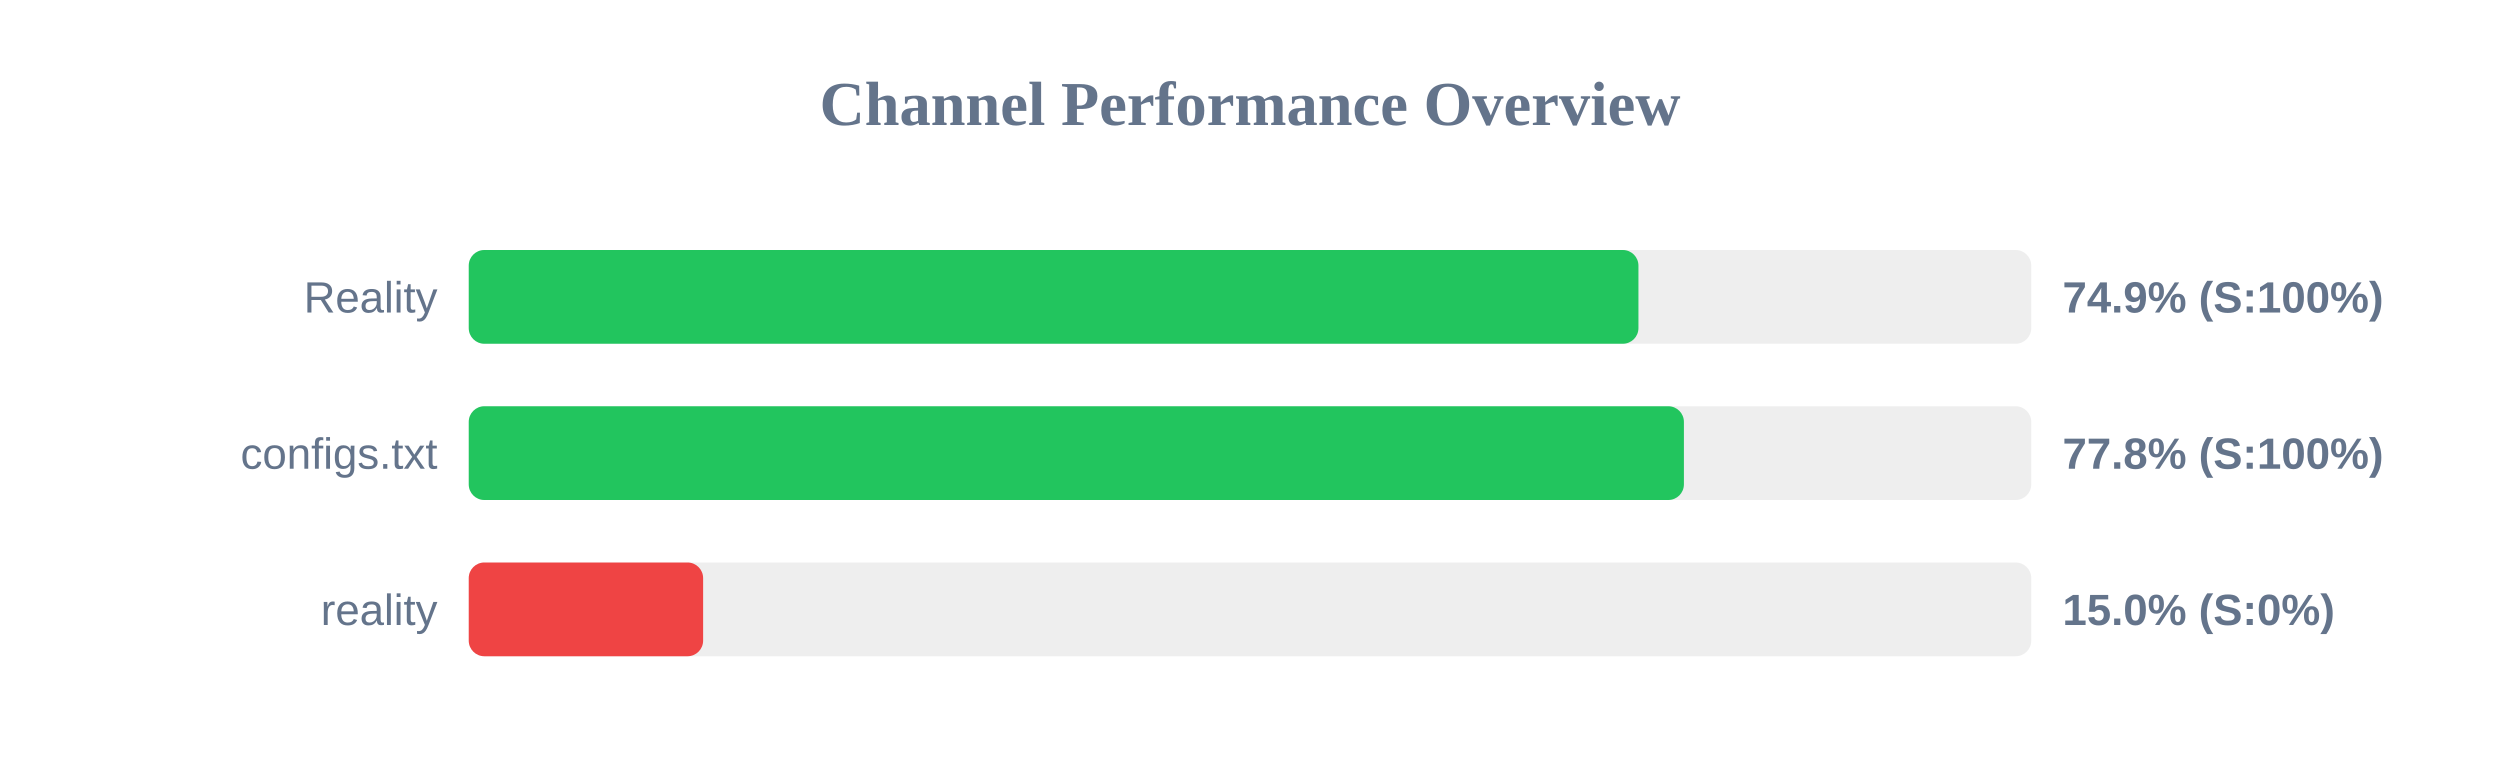
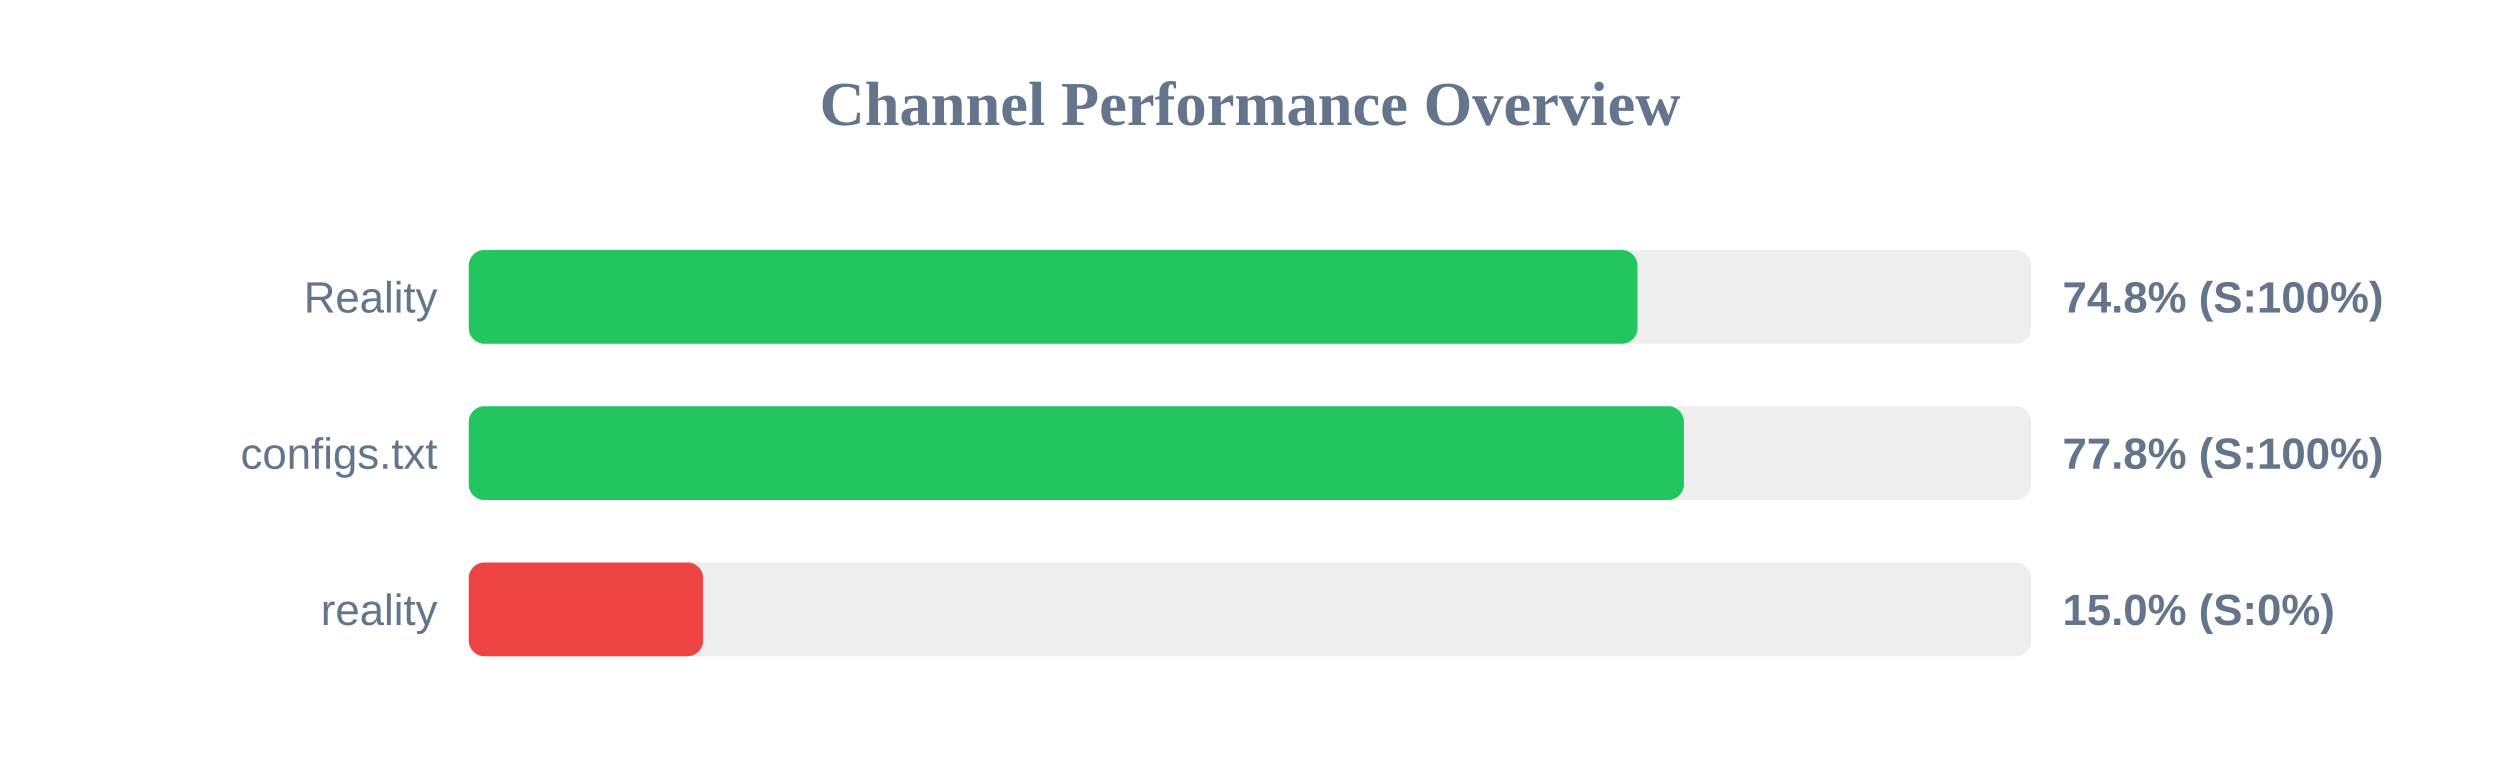
<svg xmlns="http://www.w3.org/2000/svg" width="800" height="250" version="1.1">
  <style>
        .row { font: 14px Arial; fill: #64748b; }
        .score { font: bold 14px Arial; fill: #64748b; }
    </style>
  <text x="400" y="40" text-anchor="middle" font-size="20px" font-weight="bold" fill="#64748b">Channel Performance Overview</text>
  <rect x="150" y="80" width="500" height="30" fill="#eee" rx="5" />
-   <rect x="150" y="80" width="374.3" height="30" fill="#22c55e" rx="5" />
+   <rect x="150" y="80" width="374.0" height="30" fill="#22c55e" rx="5" />
  <text x="140" y="100" text-anchor="end" class="row">Reality</text>
-   <text x="660" y="100" text-anchor="start" class="score">74.9% (S:100%)</text>
+   <text x="660" y="100" text-anchor="start" class="score">74.8% (S:100%)</text>
  <rect x="150" y="130" width="500" height="30" fill="#eee" rx="5" />
  <rect x="150" y="130" width="388.85" height="30" fill="#22c55e" rx="5" />
  <text x="140" y="150" text-anchor="end" class="row">configs.txt</text>
  <text x="660" y="150" text-anchor="start" class="score">77.8% (S:100%)</text>
  <rect x="150" y="180" width="500" height="30" fill="#eee" rx="5" />
  <rect x="150" y="180" width="75.0" height="30" fill="#ef4444" rx="5" />
  <text x="140" y="200" text-anchor="end" class="row">reality</text>
  <text x="660" y="200" text-anchor="start" class="score">15.0% (S:0%)</text>
</svg>
